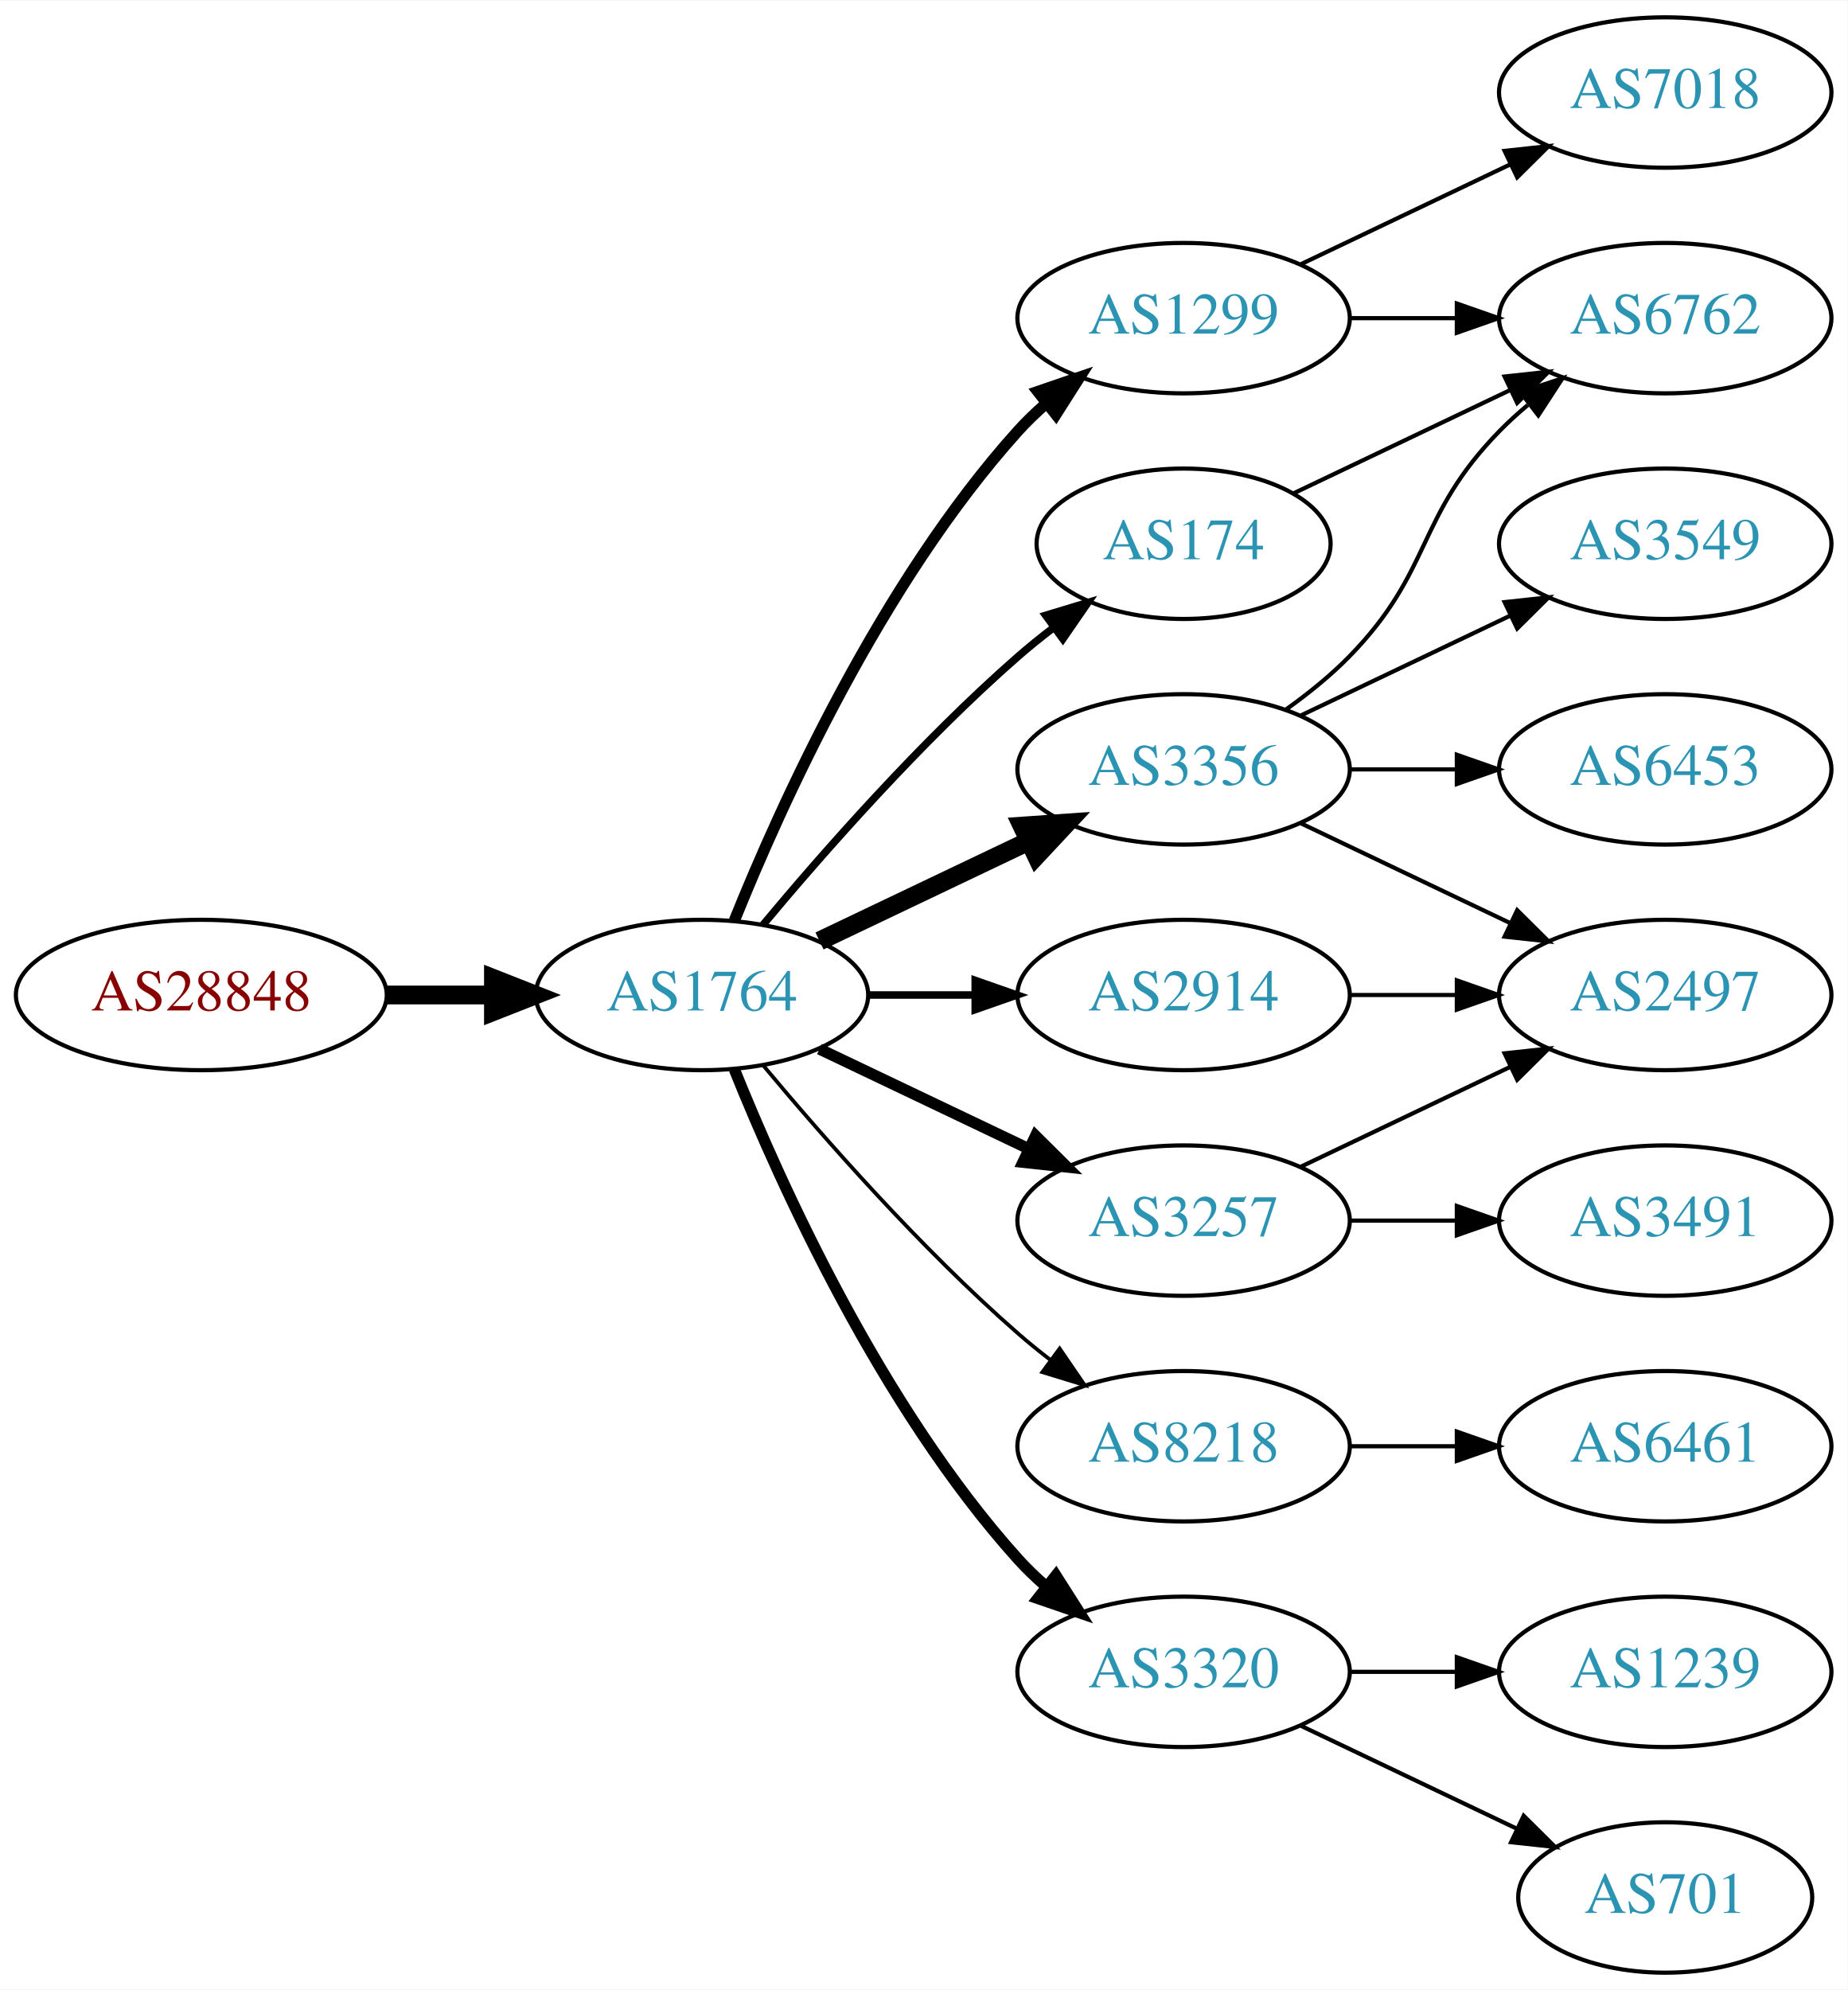
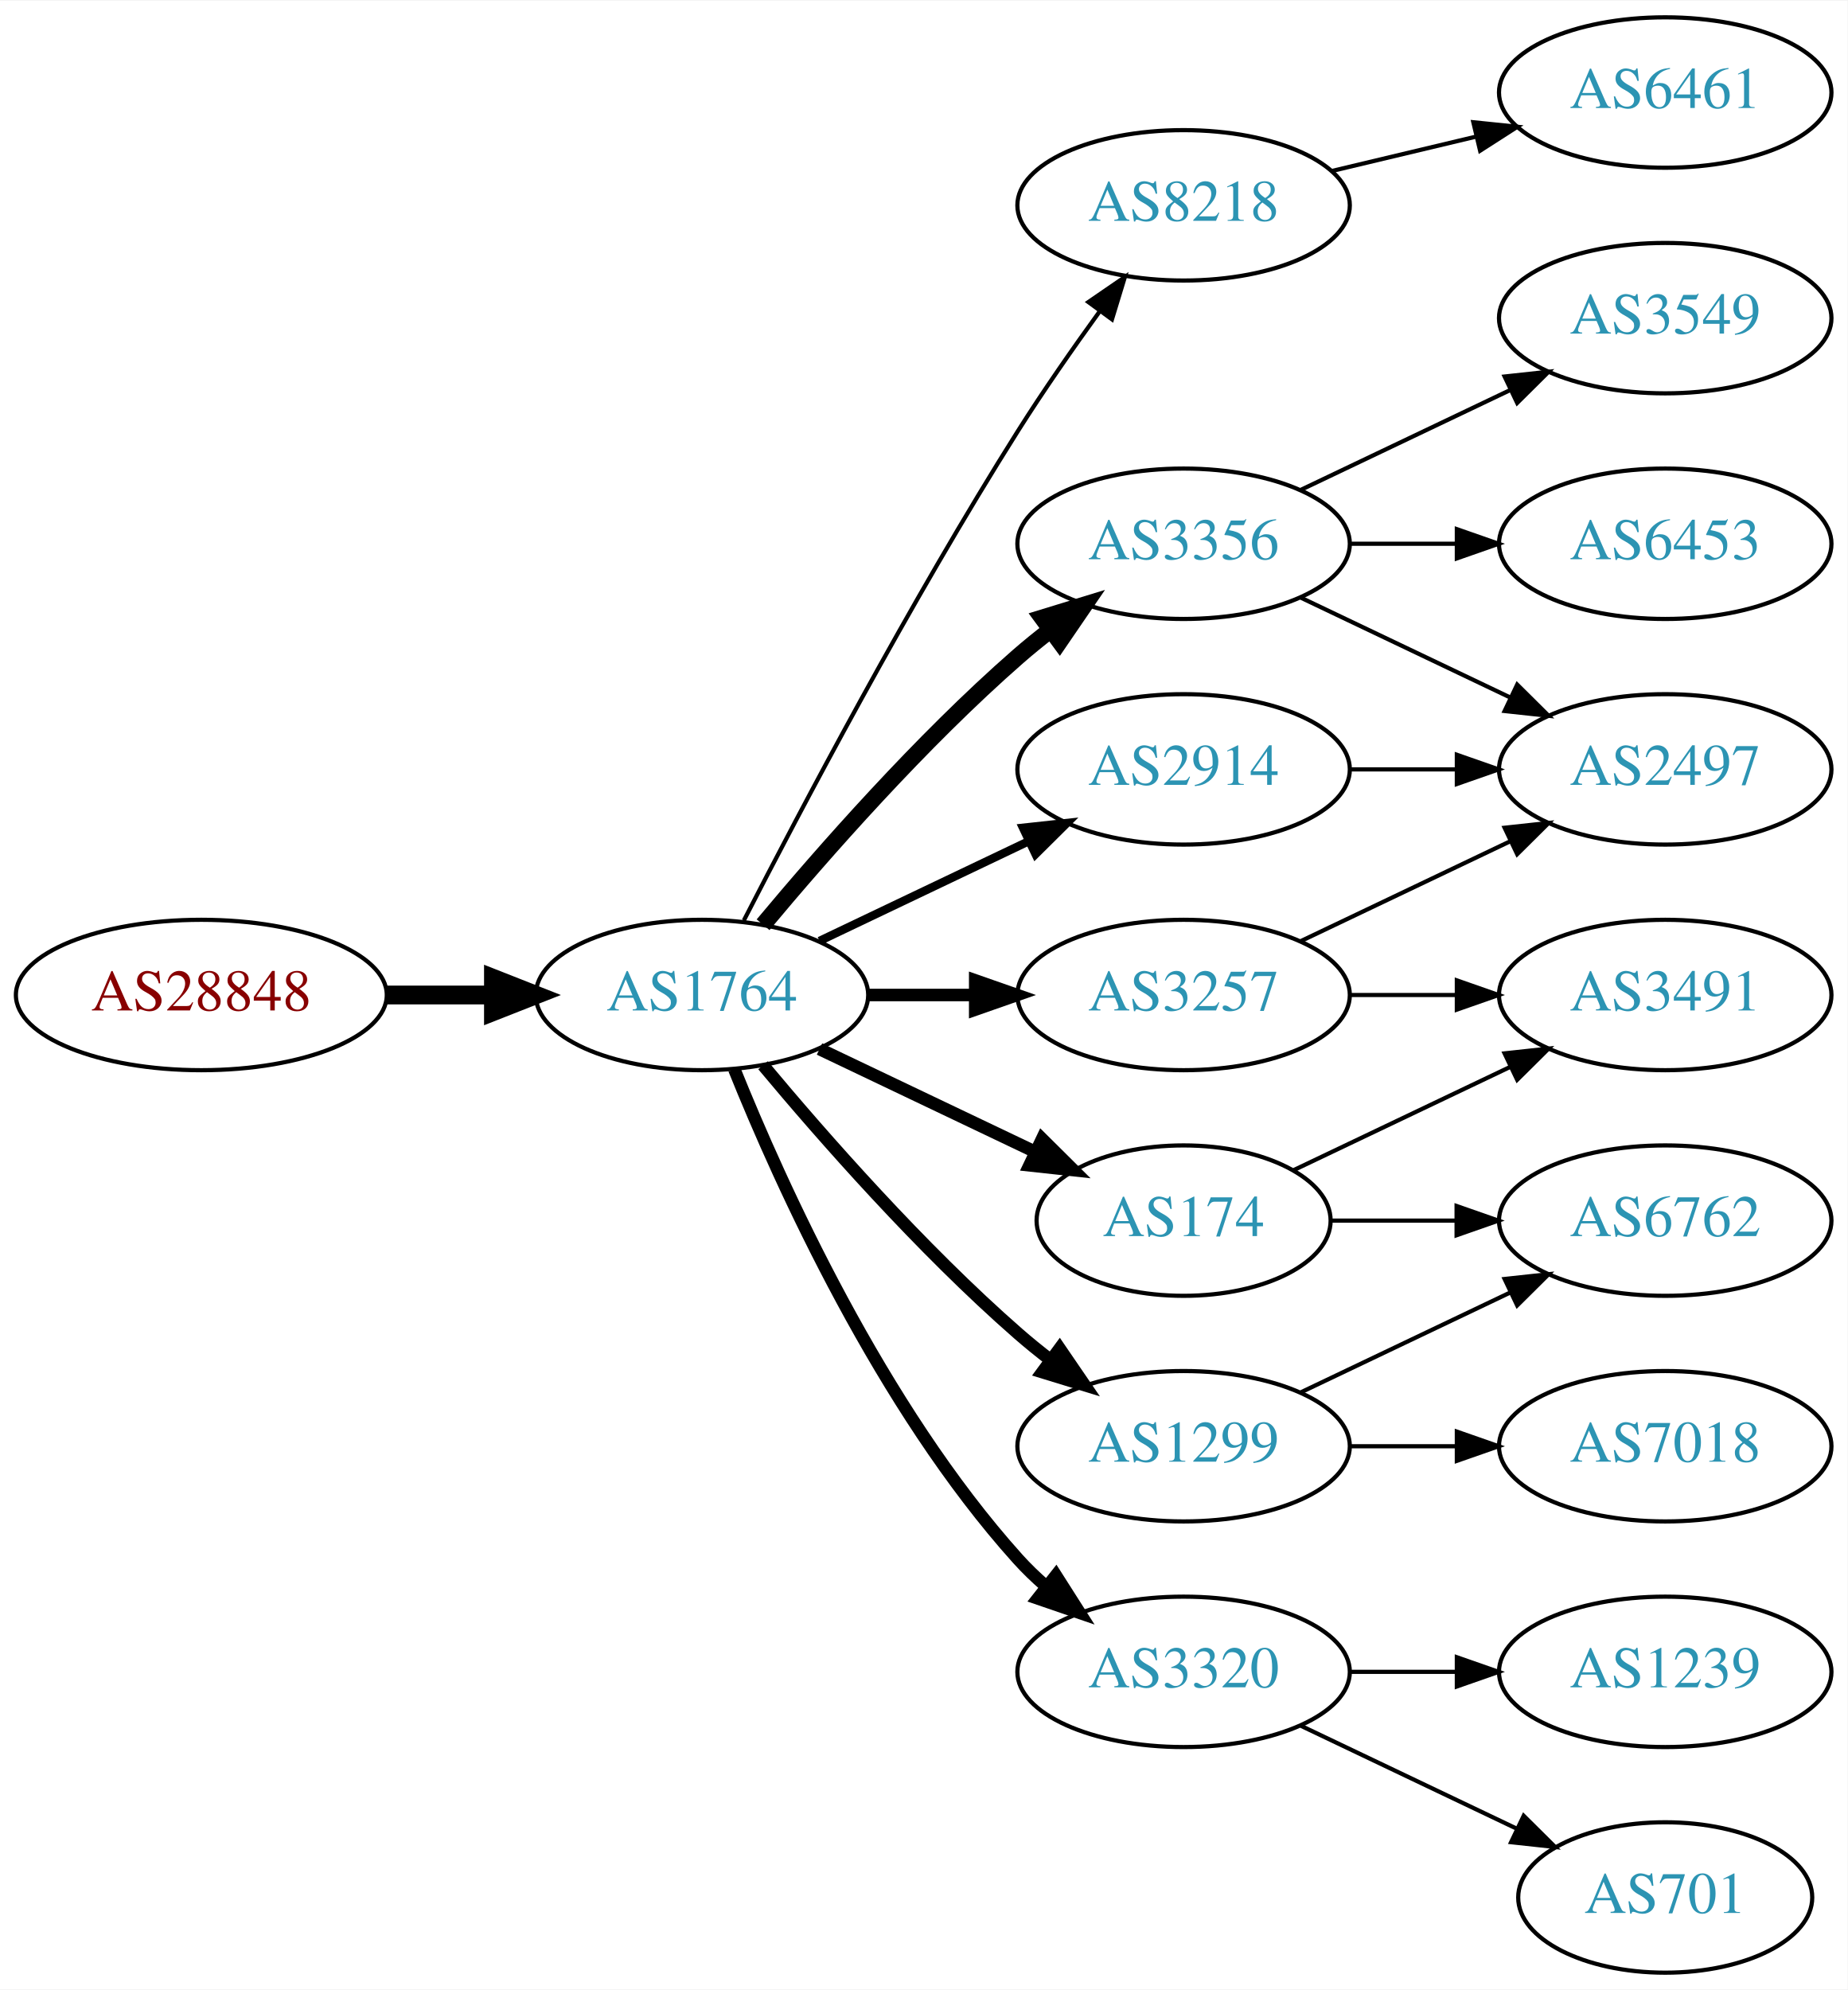
<svg xmlns="http://www.w3.org/2000/svg" xmlns:xlink="http://www.w3.org/1999/xlink" width="442pt" height="476pt" viewBox="0.00 0.00 442.27 476.00">
  <g id="graph0" class="graph" transform="scale(1 1) rotate(0) translate(4 472)">
    <polygon fill="white" stroke="none" points="-4,4 -4,-472 438.271,-472 438.271,4 -4,4" />
    <g id="node1" class="node">
      <g id="a_node1">
        <a xlink:href="/asn/28848" xlink:title="AS28848 ~ UNIDO-AS [AT]">
          <ellipse fill="#ffffff" stroke="black" cx="44.196" cy="-234" rx="44.393" ry="18" />
          <text text-anchor="middle" x="44.196" y="-230.3" font-family="Times,serif" font-size="14.00" fill="#880000">AS28848</text>
        </a>
      </g>
    </g>
    <g id="node2" class="node">
      <g id="a_node2">
        <a xlink:href="/asn/1764" xlink:title="AS1764 ~ NEXTLAYER-AS [AT]">
          <ellipse fill="#ffffff" stroke="black" cx="164.039" cy="-234" rx="39.794" ry="18" />
          <text text-anchor="middle" x="164.039" y="-230.3" font-family="Times,serif" font-size="14.00" fill="#2c94b3">AS1764</text>
        </a>
      </g>
    </g>
    <g id="edge1" class="edge">
      <path fill="none" stroke="black" stroke-width="4.5" d="M88.407,-234C96.72,-234 105.482,-234 113.965,-234" />
      <polygon fill="black" stroke="black" stroke-width="4.5" points="114.123,-237.938 124.123,-234 114.123,-230.063 114.123,-237.938" />
    </g>
    <g id="node3" class="node">
      <g id="a_node3">
-         <a xlink:href="/asn/1299" xlink:title="AS1299 ~ Telia Carrier [EU]">
-           <ellipse fill="#ffffff" stroke="black" cx="279.332" cy="-396" rx="39.794" ry="18" />
-           <text text-anchor="middle" x="279.332" y="-392.3" font-family="Times,serif" font-size="14.00" fill="#2c94b3">AS1299</text>
+         <a xlink:href="/asn/8218" xlink:title="AS8218 ~ legacy Neotelecoms [FR]">
+           <ellipse fill="#ffffff" stroke="black" cx="279.332" cy="-423" rx="39.794" ry="18" />
+           <text text-anchor="middle" x="279.332" y="-419.3" font-family="Times,serif" font-size="14.00" fill="#2c94b3">AS8218</text>
        </a>
      </g>
    </g>
    <g id="edge2" class="edge">
-       <path fill="none" stroke="black" stroke-width="2.7" d="M171.786,-251.787C182.837,-279.243 206.891,-332.578 239.685,-369 241.688,-371.224 243.906,-373.363 246.239,-375.397" />
-       <polygon fill="black" stroke="black" stroke-width="2.7" points="244.437,-378.433 254.458,-381.873 248.769,-372.935 244.437,-378.433" />
+       <path fill="none" stroke="black" d="M174.065,-251.852C187.501,-278.055 213.95,-328.237 239.685,-369 245.748,-378.604 252.868,-388.813 259.333,-397.739" />
+       <polygon fill="black" stroke="black" points="256.54,-399.848 265.276,-405.843 262.185,-395.709 256.54,-399.848" />
    </g>
    <g id="node4" class="node">
      <g id="a_node4">
-         <a xlink:href="/asn/174" xlink:title="AS174 ~ Cogent Communications [US]">
-           <ellipse fill="#ffffff" stroke="black" cx="279.332" cy="-342" rx="35.194" ry="18" />
-           <text text-anchor="middle" x="279.332" y="-338.3" font-family="Times,serif" font-size="14.00" fill="#2c94b3">AS174</text>
+         <a xlink:href="/asn/3356" xlink:title="AS3356 ~ Level 3 Parent, LLC [US]">
+           <ellipse fill="#ffffff" stroke="black" cx="279.332" cy="-342" rx="39.794" ry="18" />
+           <text text-anchor="middle" x="279.332" y="-338.3" font-family="Times,serif" font-size="14.00" fill="#2c94b3">AS3356</text>
        </a>
      </g>
    </g>
    <g id="edge3" class="edge">
-       <path fill="none" stroke="black" stroke-width="1.8" d="M178.669,-250.817C192.951,-267.929 216.498,-294.745 239.685,-315 242.355,-317.332 245.228,-319.648 248.158,-321.886" />
-       <polygon fill="black" stroke="black" stroke-width="1.8" points="246.309,-324.87 256.449,-327.939 250.436,-319.216 246.309,-324.87" />
+       <path fill="none" stroke="black" stroke-width="4" d="M178.669,-250.817C192.951,-267.929 216.498,-294.745 239.685,-315 242.151,-317.154 244.789,-319.294 247.487,-321.372" />
+       <polygon fill="black" stroke="black" stroke-width="4" points="245.512,-324.264 255.641,-327.37 249.66,-318.625 245.512,-324.264" />
    </g>
    <g id="node5" class="node">
      <g id="a_node5">
-         <a xlink:href="/asn/8218" xlink:title="AS8218 ~ legacy Neotelecoms [FR]">
-           <ellipse fill="#ffffff" stroke="black" cx="279.332" cy="-126" rx="39.794" ry="18" />
-           <text text-anchor="middle" x="279.332" y="-122.3" font-family="Times,serif" font-size="14.00" fill="#2c94b3">AS8218</text>
+         <a xlink:href="/asn/3257" xlink:title="AS3257 ~ GTT [DE]">
+           <ellipse fill="#ffffff" stroke="black" cx="279.332" cy="-234" rx="39.794" ry="18" />
+           <text text-anchor="middle" x="279.332" y="-230.3" font-family="Times,serif" font-size="14.00" fill="#2c94b3">AS3257</text>
        </a>
      </g>
    </g>
    <g id="edge4" class="edge">
-       <path fill="none" stroke="black" stroke-width="0.9" d="M178.669,-217.183C192.951,-200.071 216.498,-173.255 239.685,-153 242.151,-150.846 244.789,-148.706 247.487,-146.628" />
-       <polygon fill="black" stroke="black" stroke-width="0.9" points="249.66,-149.375 255.641,-140.63 245.512,-143.736 249.66,-149.375" />
+       <path fill="none" stroke="black" stroke-width="3" d="M203.711,-234C211.914,-234 220.678,-234 229.21,-234" />
+       <polygon fill="black" stroke="black" stroke-width="3" points="229.449,-237.5 239.449,-234 229.449,-230.5 229.449,-237.5" />
    </g>
    <g id="node6" class="node">
      <g id="a_node6">
+         <a xlink:href="/asn/174" xlink:title="AS174 ~ Cogent Communications [US]">
+           <ellipse fill="#ffffff" stroke="black" cx="279.332" cy="-180" rx="35.194" ry="18" />
+           <text text-anchor="middle" x="279.332" y="-176.3" font-family="Times,serif" font-size="14.00" fill="#2c94b3">AS174</text>
+         </a>
+       </g>
+     </g>
+     <g id="edge5" class="edge">
+       <path fill="none" stroke="black" stroke-width="3" d="M192.175,-221.066C207.607,-213.71 227.092,-204.423 243.628,-196.541" />
+       <polygon fill="black" stroke="black" stroke-width="3" points="245.448,-199.551 252.969,-192.089 242.436,-193.232 245.448,-199.551" />
+     </g>
+     <g id="node7" class="node">
+       <g id="a_node7">
        <a xlink:href="/asn/3320" xlink:title="AS3320 ~ DTAG [DE]">
          <ellipse fill="#ffffff" stroke="black" cx="279.332" cy="-72" rx="39.794" ry="18" />
          <text text-anchor="middle" x="279.332" y="-68.3" font-family="Times,serif" font-size="14.00" fill="#2c94b3">AS3320</text>
        </a>
      </g>
    </g>
-     <g id="edge5" class="edge">
-       <path fill="none" stroke="black" stroke-width="2.7" d="M171.786,-216.213C182.837,-188.757 206.891,-135.422 239.685,-99 241.688,-96.776 243.906,-94.637 246.239,-92.603" />
-       <polygon fill="black" stroke="black" stroke-width="2.7" points="248.769,-95.065 254.458,-86.127 244.437,-89.567 248.769,-95.065" />
-     </g>
-     <g id="node7" class="node">
-       <g id="a_node7">
-         <a xlink:href="/asn/2914" xlink:title="AS2914 ~ NTT America, Inc. [US]">
-           <ellipse fill="#ffffff" stroke="black" cx="279.332" cy="-234" rx="39.794" ry="18" />
-           <text text-anchor="middle" x="279.332" y="-230.3" font-family="Times,serif" font-size="14.00" fill="#2c94b3">AS2914</text>
-         </a>
-       </g>
-     </g>
    <g id="edge6" class="edge">
-       <path fill="none" stroke="black" stroke-width="1.8" d="M203.711,-234C211.914,-234 220.678,-234 229.21,-234" />
-       <polygon fill="black" stroke="black" stroke-width="1.8" points="229.449,-237.5 239.449,-234 229.449,-230.5 229.449,-237.5" />
+       <path fill="none" stroke="black" stroke-width="3" d="M171.786,-216.213C182.837,-188.757 206.891,-135.422 239.685,-99 241.688,-96.776 243.906,-94.637 246.239,-92.603" />
+       <polygon fill="black" stroke="black" stroke-width="3" points="248.769,-95.065 254.458,-86.127 244.437,-89.567 248.769,-95.065" />
    </g>
    <g id="node8" class="node">
      <g id="a_node8">
-         <a xlink:href="/asn/3356" xlink:title="AS3356 ~ Level 3 Parent, LLC [US]">
+         <a xlink:href="/asn/2914" xlink:title="AS2914 ~ NTT America, Inc. [US]">
          <ellipse fill="#ffffff" stroke="black" cx="279.332" cy="-288" rx="39.794" ry="18" />
-           <text text-anchor="middle" x="279.332" y="-284.3" font-family="Times,serif" font-size="14.00" fill="#2c94b3">AS3356</text>
+           <text text-anchor="middle" x="279.332" y="-284.3" font-family="Times,serif" font-size="14.00" fill="#2c94b3">AS2914</text>
        </a>
      </g>
    </g>
    <g id="edge7" class="edge">
-       <path fill="none" stroke="black" stroke-width="4.5" d="M192.175,-246.934C207.169,-254.081 225.99,-263.052 242.213,-270.785" />
-       <polygon fill="black" stroke="black" stroke-width="4.5" points="240.695,-274.423 251.417,-275.171 244.084,-267.314 240.695,-274.423" />
+       <path fill="none" stroke="black" stroke-width="2" d="M192.175,-246.934C207.169,-254.081 225.99,-263.052 242.213,-270.785" />
+       <polygon fill="black" stroke="black" stroke-width="2" points="240.884,-274.028 251.417,-275.171 243.895,-267.709 240.884,-274.028" />
    </g>
    <g id="node9" class="node">
      <g id="a_node9">
-         <a xlink:href="/asn/3257" xlink:title="AS3257 ~ GTT [DE]">
-           <ellipse fill="#ffffff" stroke="black" cx="279.332" cy="-180" rx="39.794" ry="18" />
-           <text text-anchor="middle" x="279.332" y="-176.3" font-family="Times,serif" font-size="14.00" fill="#2c94b3">AS3257</text>
+         <a xlink:href="/asn/1299" xlink:title="AS1299 ~ Telia Carrier [EU]">
+           <ellipse fill="#ffffff" stroke="black" cx="279.332" cy="-126" rx="39.794" ry="18" />
+           <text text-anchor="middle" x="279.332" y="-122.3" font-family="Times,serif" font-size="14.00" fill="#2c94b3">AS1299</text>
        </a>
      </g>
    </g>
    <g id="edge8" class="edge">
-       <path fill="none" stroke="black" stroke-width="2.7" d="M192.175,-221.066C207.169,-213.919 225.99,-204.948 242.213,-197.215" />
-       <polygon fill="black" stroke="black" stroke-width="2.7" points="243.895,-200.291 251.417,-192.829 240.884,-193.972 243.895,-200.291" />
-     </g>
-     <g id="node13" class="node">
-       <g id="a_node13">
-         <a xlink:href="/asn/7018" xlink:title="AS7018 ~ AT&amp;T Services, Inc. [US]">
-           <ellipse fill="#ffffff" stroke="black" cx="394.625" cy="-450" rx="39.794" ry="18" />
-           <text text-anchor="middle" x="394.625" y="-446.3" font-family="Times,serif" font-size="14.00" fill="#2c94b3">AS7018</text>
-         </a>
-       </g>
-     </g>
-     <g id="edge12" class="edge">
-       <path fill="none" stroke="black" d="M307.468,-408.934C322.462,-416.081 341.283,-425.052 357.506,-432.785" />
-       <polygon fill="black" stroke="black" points="356.177,-436.028 366.71,-437.171 359.188,-429.709 356.177,-436.028" />
-     </g>
-     <g id="node14" class="node">
-       <g id="a_node14">
-         <a xlink:href="/asn/6762" xlink:title="AS6762 ~ TELECOM ITALIA SPARKLE S.p.A. [IT]">
-           <ellipse fill="#ffffff" stroke="black" cx="394.625" cy="-396" rx="39.794" ry="18" />
-           <text text-anchor="middle" x="394.625" y="-392.3" font-family="Times,serif" font-size="14.00" fill="#2c94b3">AS6762</text>
-         </a>
-       </g>
-     </g>
-     <g id="edge13" class="edge">
-       <path fill="none" stroke="black" d="M319.004,-396C327.207,-396 335.971,-396 344.503,-396" />
-       <polygon fill="black" stroke="black" points="344.742,-399.5 354.742,-396 344.742,-392.5 344.742,-399.5" />
-     </g>
-     <g id="edge14" class="edge">
-       <path fill="none" stroke="black" d="M305.757,-354.119C321.059,-361.413 340.783,-370.814 357.665,-378.86" />
-       <polygon fill="black" stroke="black" points="356.172,-382.026 366.705,-383.169 359.184,-375.707 356.172,-382.026" />
+       <path fill="none" stroke="black" stroke-width="3" d="M178.669,-217.183C192.951,-200.071 216.498,-173.255 239.685,-153 242.151,-150.846 244.789,-148.706 247.487,-146.628" />
+       <polygon fill="black" stroke="black" stroke-width="3" points="249.66,-149.375 255.641,-140.63 245.512,-143.736 249.66,-149.375" />
    </g>
    <g id="node10" class="node">
      <g id="a_node10">
        <a xlink:href="/asn/6461" xlink:title="AS6461 ~ Zayo Bandwidth [US]">
-           <ellipse fill="#ffffff" stroke="black" cx="394.625" cy="-126" rx="39.794" ry="18" />
-           <text text-anchor="middle" x="394.625" y="-122.3" font-family="Times,serif" font-size="14.00" fill="#2c94b3">AS6461</text>
+           <ellipse fill="#ffffff" stroke="black" cx="394.625" cy="-450" rx="39.794" ry="18" />
+           <text text-anchor="middle" x="394.625" y="-446.3" font-family="Times,serif" font-size="14.00" fill="#2c94b3">AS6461</text>
        </a>
      </g>
    </g>
    <g id="edge9" class="edge">
-       <path fill="none" stroke="black" d="M319.004,-126C327.207,-126 335.971,-126 344.503,-126" />
-       <polygon fill="black" stroke="black" points="344.742,-129.5 354.742,-126 344.742,-122.5 344.742,-129.5" />
+       <path fill="none" stroke="black" d="M314.939,-431.248C325.81,-433.838 337.964,-436.735 349.407,-439.462" />
+       <polygon fill="black" stroke="black" points="348.69,-442.889 359.229,-441.803 350.313,-436.08 348.69,-442.889" />
    </g>
    <g id="node11" class="node">
      <g id="a_node11">
+         <a xlink:href="/asn/6453" xlink:title="AS6453 ~ TATA COMMUNICATIONS (AMERICA) INC [US]">
+           <ellipse fill="#ffffff" stroke="black" cx="394.625" cy="-342" rx="39.794" ry="18" />
+           <text text-anchor="middle" x="394.625" y="-338.3" font-family="Times,serif" font-size="14.00" fill="#2c94b3">AS6453</text>
+         </a>
+       </g>
+     </g>
+     <g id="edge10" class="edge">
+       <path fill="none" stroke="black" d="M319.004,-342C327.207,-342 335.971,-342 344.503,-342" />
+       <polygon fill="black" stroke="black" points="344.742,-345.5 354.742,-342 344.742,-338.5 344.742,-345.5" />
+     </g>
+     <g id="node12" class="node">
+       <g id="a_node12">
+         <a xlink:href="/asn/2497" xlink:title="AS2497 ~ Internet Initiative Japan Inc. [JP]">
+           <ellipse fill="#ffffff" stroke="black" cx="394.625" cy="-288" rx="39.794" ry="18" />
+           <text text-anchor="middle" x="394.625" y="-284.3" font-family="Times,serif" font-size="14.00" fill="#2c94b3">AS2497</text>
+         </a>
+       </g>
+     </g>
+     <g id="edge11" class="edge">
+       <path fill="none" stroke="black" d="M307.468,-329.066C322.462,-321.919 341.283,-312.948 357.506,-305.215" />
+       <polygon fill="black" stroke="black" points="359.188,-308.291 366.71,-300.829 356.177,-301.972 359.188,-308.291" />
+     </g>
+     <g id="node13" class="node">
+       <g id="a_node13">
+         <a xlink:href="/asn/3549" xlink:title="AS3549 ~ Level 3 Parent, LLC [US]">
+           <ellipse fill="#ffffff" stroke="black" cx="394.625" cy="-396" rx="39.794" ry="18" />
+           <text text-anchor="middle" x="394.625" y="-392.3" font-family="Times,serif" font-size="14.00" fill="#2c94b3">AS3549</text>
+         </a>
+       </g>
+     </g>
+     <g id="edge12" class="edge">
+       <path fill="none" stroke="black" d="M307.468,-354.934C322.462,-362.081 341.283,-371.052 357.506,-378.785" />
+       <polygon fill="black" stroke="black" points="356.177,-382.028 366.71,-383.171 359.188,-375.709 356.177,-382.028" />
+     </g>
+     <g id="edge15" class="edge">
+       <path fill="none" stroke="black" d="M307.468,-246.934C322.462,-254.081 341.283,-263.052 357.506,-270.785" />
+       <polygon fill="black" stroke="black" points="356.177,-274.028 366.71,-275.171 359.188,-267.709 356.177,-274.028" />
+     </g>
+     <g id="node16" class="node">
+       <g id="a_node16">
+         <a xlink:href="/asn/3491" xlink:title="AS3491 ~ PCCW Global, Inc. [US]">
+           <ellipse fill="#ffffff" stroke="black" cx="394.625" cy="-234" rx="39.794" ry="18" />
+           <text text-anchor="middle" x="394.625" y="-230.3" font-family="Times,serif" font-size="14.00" fill="#2c94b3">AS3491</text>
+         </a>
+       </g>
+     </g>
+     <g id="edge16" class="edge">
+       <path fill="none" stroke="black" d="M319.004,-234C327.207,-234 335.971,-234 344.503,-234" />
+       <polygon fill="black" stroke="black" points="344.742,-237.5 354.742,-234 344.742,-230.5 344.742,-237.5" />
+     </g>
+     <g id="edge21" class="edge">
+       <path fill="none" stroke="black" d="M305.757,-192.119C321.059,-199.413 340.783,-208.814 357.665,-216.86" />
+       <polygon fill="black" stroke="black" points="356.172,-220.026 366.705,-221.169 359.184,-213.707 356.172,-220.026" />
+     </g>
+     <g id="node17" class="node">
+       <g id="a_node17">
+         <a xlink:href="/asn/6762" xlink:title="AS6762 ~ TELECOM ITALIA SPARKLE S.p.A. [IT]">
+           <ellipse fill="#ffffff" stroke="black" cx="394.625" cy="-180" rx="39.794" ry="18" />
+           <text text-anchor="middle" x="394.625" y="-176.3" font-family="Times,serif" font-size="14.00" fill="#2c94b3">AS6762</text>
+         </a>
+       </g>
+     </g>
+     <g id="edge20" class="edge">
+       <path fill="none" stroke="black" d="M314.631,-180C324.008,-180 334.358,-180 344.393,-180" />
+       <polygon fill="black" stroke="black" points="344.681,-183.5 354.681,-180 344.681,-176.5 344.681,-183.5" />
+     </g>
+     <g id="node14" class="node">
+       <g id="a_node14">
+         <a xlink:href="/asn/1239" xlink:title="AS1239 ~ Sprint [US]">
+           <ellipse fill="#ffffff" stroke="black" cx="394.625" cy="-72" rx="39.794" ry="18" />
+           <text text-anchor="middle" x="394.625" y="-68.3" font-family="Times,serif" font-size="14.00" fill="#2c94b3">AS1239</text>
+         </a>
+       </g>
+     </g>
+     <g id="edge13" class="edge">
+       <path fill="none" stroke="black" d="M319.004,-72C327.207,-72 335.971,-72 344.503,-72" />
+       <polygon fill="black" stroke="black" points="344.742,-75.5 354.742,-72 344.742,-68.5 344.742,-75.5" />
+     </g>
+     <g id="node15" class="node">
+       <g id="a_node15">
        <a xlink:href="/asn/701" xlink:title="AS701 ~ UUNET [US]">
          <ellipse fill="#ffffff" stroke="black" cx="394.625" cy="-18" rx="35.194" ry="18" />
          <text text-anchor="middle" x="394.625" y="-14.3" font-family="Times,serif" font-size="14.00" fill="#2c94b3">AS701</text>
        </a>
      </g>
    </g>
-     <g id="edge10" class="edge">
+     <g id="edge14" class="edge">
      <path fill="none" stroke="black" d="M307.468,-59.066C322.9,-51.71 342.385,-42.423 358.92,-34.541" />
      <polygon fill="black" stroke="black" points="360.741,-37.551 368.262,-30.089 357.729,-31.232 360.741,-37.551" />
    </g>
-     <g id="node12" class="node">
-       <g id="a_node12">
-         <a xlink:href="/asn/1239" xlink:title="AS1239 ~ Sprint [US]">
-           <ellipse fill="#ffffff" stroke="black" cx="394.625" cy="-72" rx="39.794" ry="18" />
-           <text text-anchor="middle" x="394.625" y="-68.3" font-family="Times,serif" font-size="14.00" fill="#2c94b3">AS1239</text>
-         </a>
-       </g>
-     </g>
-     <g id="edge11" class="edge">
-       <path fill="none" stroke="black" d="M319.004,-72C327.207,-72 335.971,-72 344.503,-72" />
-       <polygon fill="black" stroke="black" points="344.742,-75.5 354.742,-72 344.742,-68.5 344.742,-75.5" />
-     </g>
-     <g id="node15" class="node">
-       <g id="a_node15">
-         <a xlink:href="/asn/2497" xlink:title="AS2497 ~ Internet Initiative Japan Inc. [JP]">
-           <ellipse fill="#ffffff" stroke="black" cx="394.625" cy="-234" rx="39.794" ry="18" />
-           <text text-anchor="middle" x="394.625" y="-230.3" font-family="Times,serif" font-size="14.00" fill="#2c94b3">AS2497</text>
-         </a>
-       </g>
-     </g>
-     <g id="edge21" class="edge">
-       <path fill="none" stroke="black" d="M319.004,-234C327.207,-234 335.971,-234 344.503,-234" />
-       <polygon fill="black" stroke="black" points="344.742,-237.5 354.742,-234 344.742,-230.5 344.742,-237.5" />
-     </g>
-     <g id="edge15" class="edge">
-       <path fill="none" stroke="black" d="M303.926,-302.389C309.182,-306.148 314.513,-310.437 318.978,-315 339.151,-335.617 334.806,-348.383 354.978,-369 357.071,-371.139 359.354,-373.218 361.731,-375.21" />
-       <polygon fill="black" stroke="black" points="359.974,-378.275 370.031,-381.611 364.249,-372.732 359.974,-378.275" />
-     </g>
-     <g id="edge16" class="edge">
-       <path fill="none" stroke="black" d="M307.468,-275.066C322.462,-267.919 341.283,-258.948 357.506,-251.215" />
-       <polygon fill="black" stroke="black" points="359.188,-254.291 366.71,-246.829 356.177,-247.972 359.188,-254.291" />
-     </g>
-     <g id="node16" class="node">
-       <g id="a_node16">
-         <a xlink:href="/asn/3549" xlink:title="AS3549 ~ Level 3 Parent, LLC [US]">
-           <ellipse fill="#ffffff" stroke="black" cx="394.625" cy="-342" rx="39.794" ry="18" />
-           <text text-anchor="middle" x="394.625" y="-338.3" font-family="Times,serif" font-size="14.00" fill="#2c94b3">AS3549</text>
-         </a>
-       </g>
-     </g>
    <g id="edge17" class="edge">
-       <path fill="none" stroke="black" d="M307.468,-300.934C322.462,-308.081 341.283,-317.052 357.506,-324.785" />
-       <polygon fill="black" stroke="black" points="356.177,-328.028 366.71,-329.171 359.188,-321.709 356.177,-328.028" />
-     </g>
-     <g id="node17" class="node">
-       <g id="a_node17">
-         <a xlink:href="/asn/6453" xlink:title="AS6453 ~ TATA COMMUNICATIONS (AMERICA) INC [US]">
-           <ellipse fill="#ffffff" stroke="black" cx="394.625" cy="-288" rx="39.794" ry="18" />
-           <text text-anchor="middle" x="394.625" y="-284.3" font-family="Times,serif" font-size="14.00" fill="#2c94b3">AS6453</text>
-         </a>
-       </g>
-     </g>
-     <g id="edge18" class="edge">
      <path fill="none" stroke="black" d="M319.004,-288C327.207,-288 335.971,-288 344.503,-288" />
      <polygon fill="black" stroke="black" points="344.742,-291.5 354.742,-288 344.742,-284.5 344.742,-291.5" />
    </g>
-     <g id="edge19" class="edge">
-       <path fill="none" stroke="black" d="M307.468,-192.934C322.462,-200.081 341.283,-209.052 357.506,-216.785" />
-       <polygon fill="black" stroke="black" points="356.177,-220.028 366.71,-221.171 359.188,-213.709 356.177,-220.028" />
+     <g id="edge18" class="edge">
+       <path fill="none" stroke="black" d="M307.468,-138.934C322.462,-146.081 341.283,-155.052 357.506,-162.785" />
+       <polygon fill="black" stroke="black" points="356.177,-166.028 366.71,-167.171 359.188,-159.709 356.177,-166.028" />
    </g>
    <g id="node18" class="node">
      <g id="a_node18">
-         <a xlink:href="/asn/3491" xlink:title="AS3491 ~ PCCW Global, Inc. [US]">
-           <ellipse fill="#ffffff" stroke="black" cx="394.625" cy="-180" rx="39.794" ry="18" />
-           <text text-anchor="middle" x="394.625" y="-176.3" font-family="Times,serif" font-size="14.00" fill="#2c94b3">AS3491</text>
-         </a>
-       </g>
-     </g>
-     <g id="edge20" class="edge">
-       <path fill="none" stroke="black" d="M319.004,-180C327.207,-180 335.971,-180 344.503,-180" />
-       <polygon fill="black" stroke="black" points="344.742,-183.5 354.742,-180 344.742,-176.5 344.742,-183.5" />
+         <a xlink:href="/asn/7018" xlink:title="AS7018 ~ AT&amp;T Services, Inc. [US]">
+           <ellipse fill="#ffffff" stroke="black" cx="394.625" cy="-126" rx="39.794" ry="18" />
+           <text text-anchor="middle" x="394.625" y="-122.3" font-family="Times,serif" font-size="14.00" fill="#2c94b3">AS7018</text>
+         </a>
+       </g>
+     </g>
+     <g id="edge19" class="edge">
+       <path fill="none" stroke="black" d="M319.004,-126C327.207,-126 335.971,-126 344.503,-126" />
+       <polygon fill="black" stroke="black" points="344.742,-129.5 354.742,-126 344.742,-122.5 344.742,-129.5" />
    </g>
  </g>
</svg>
